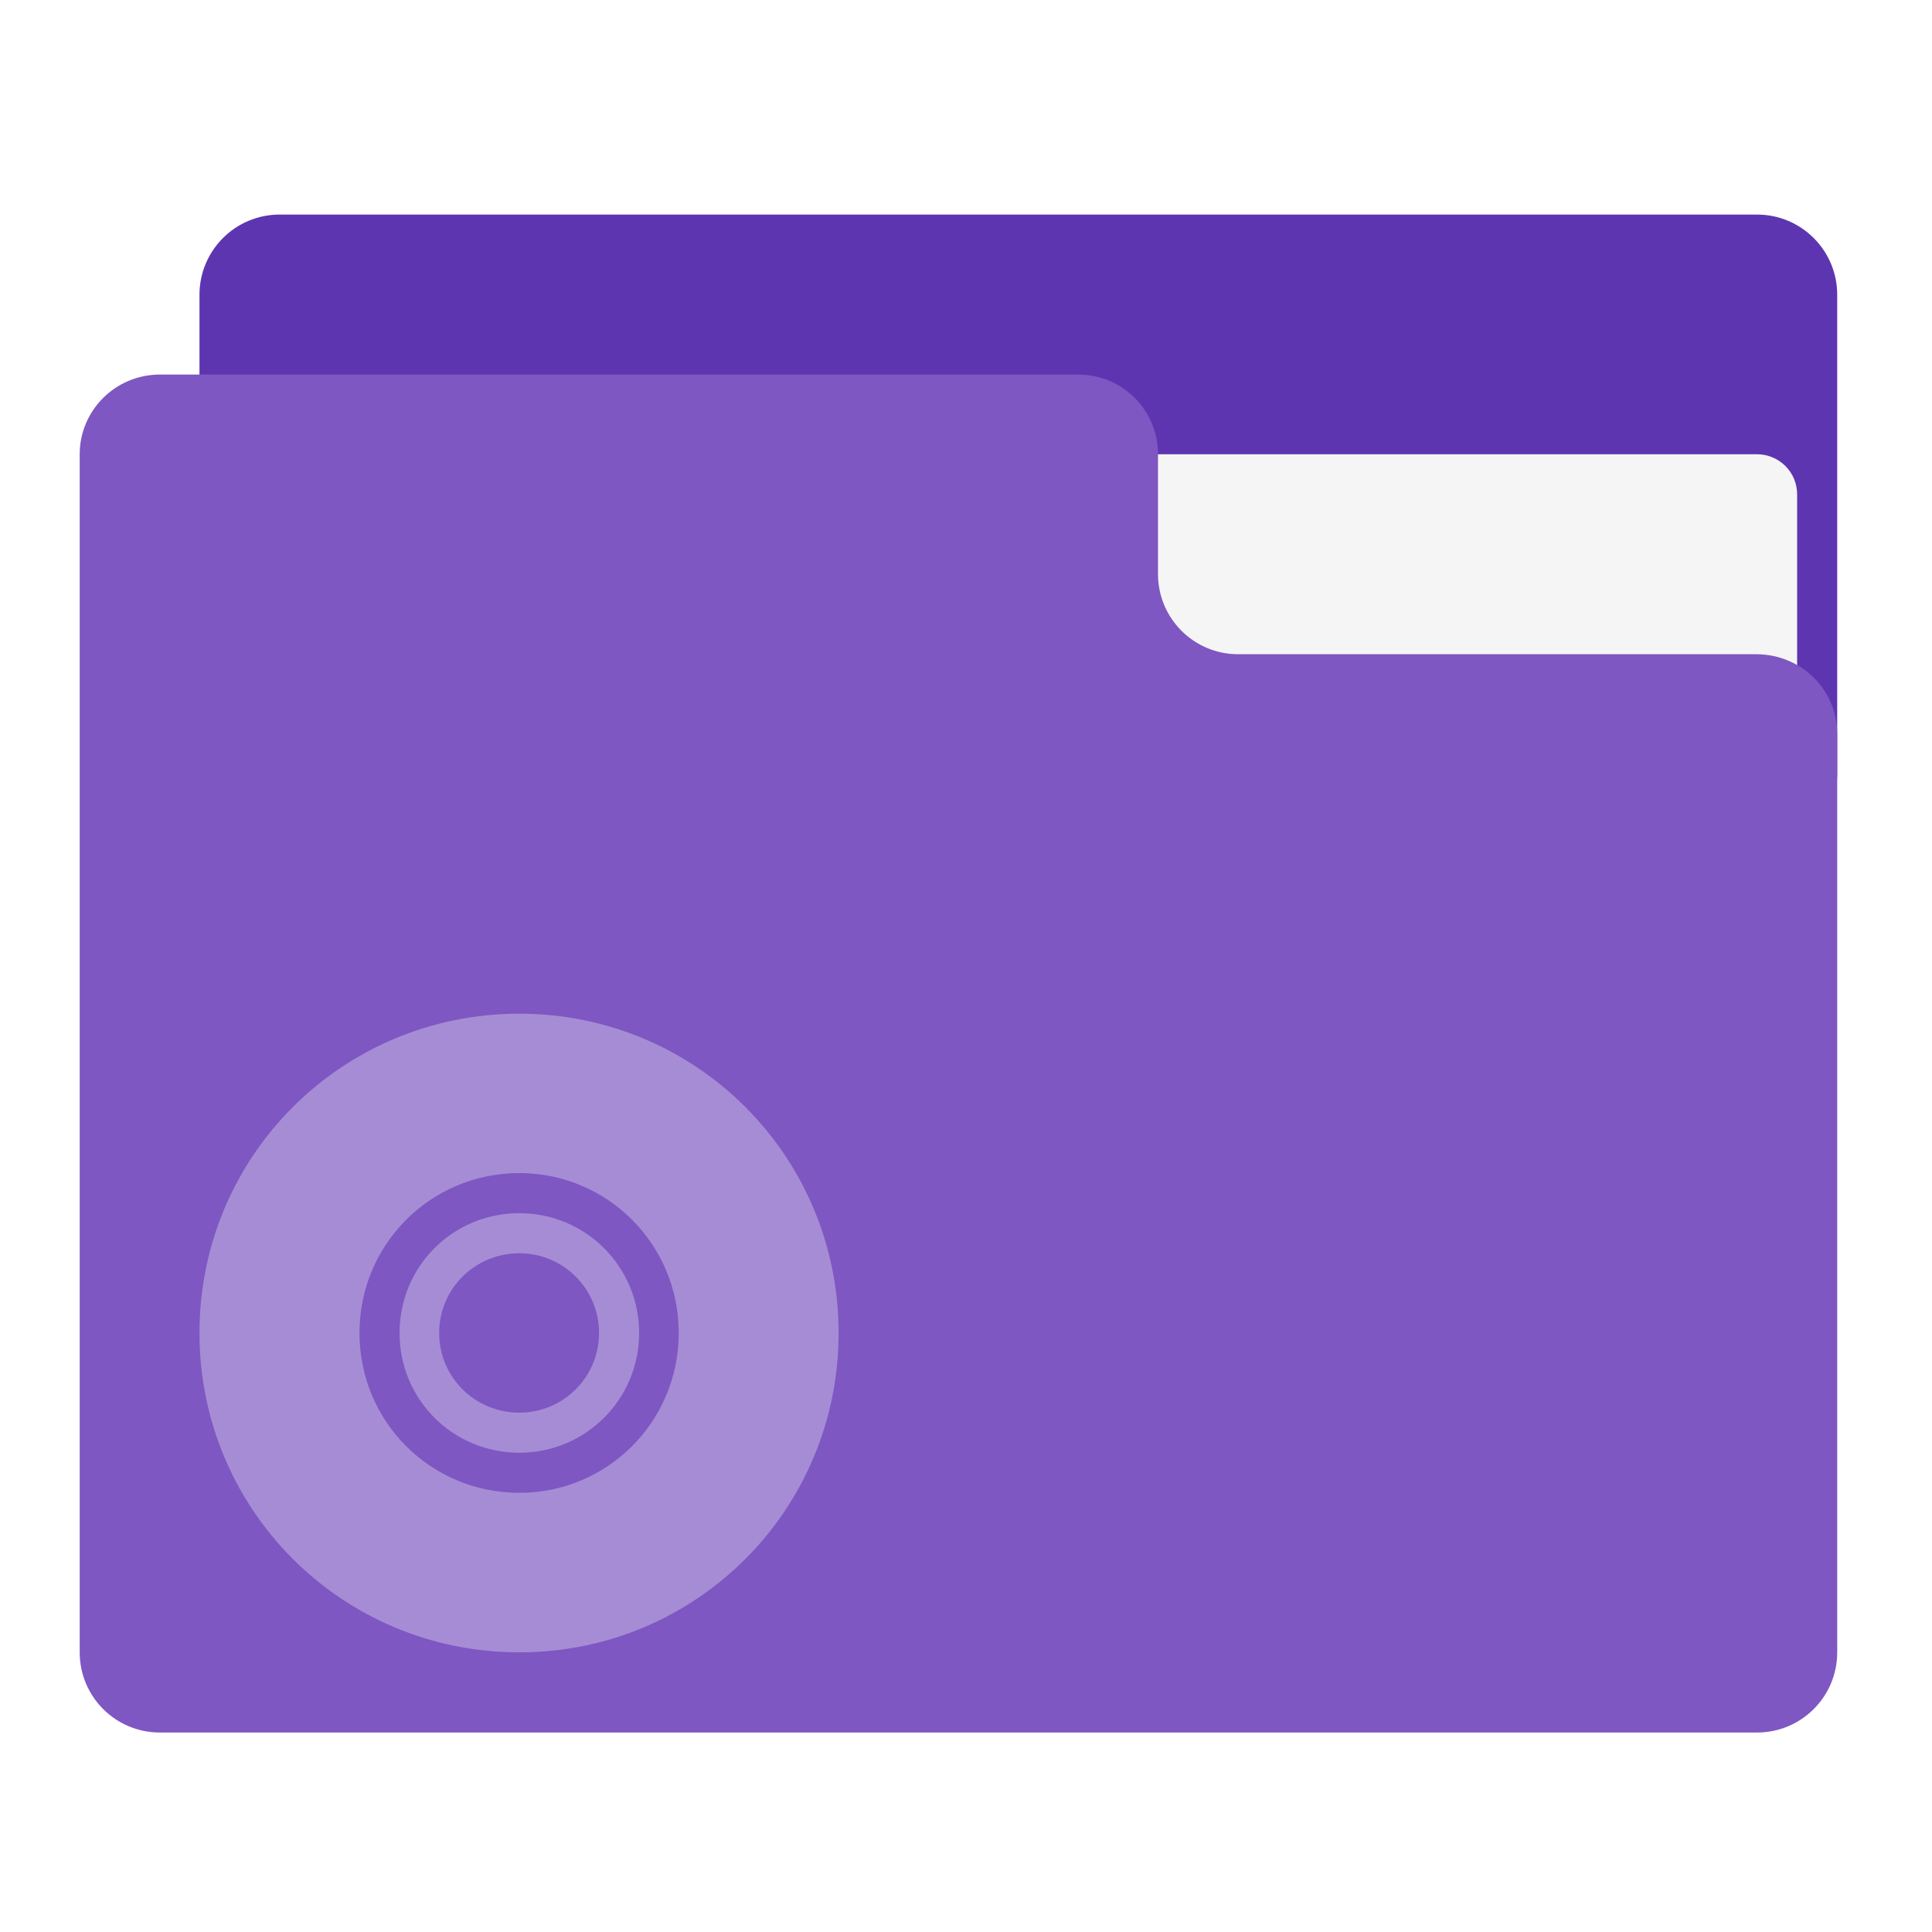
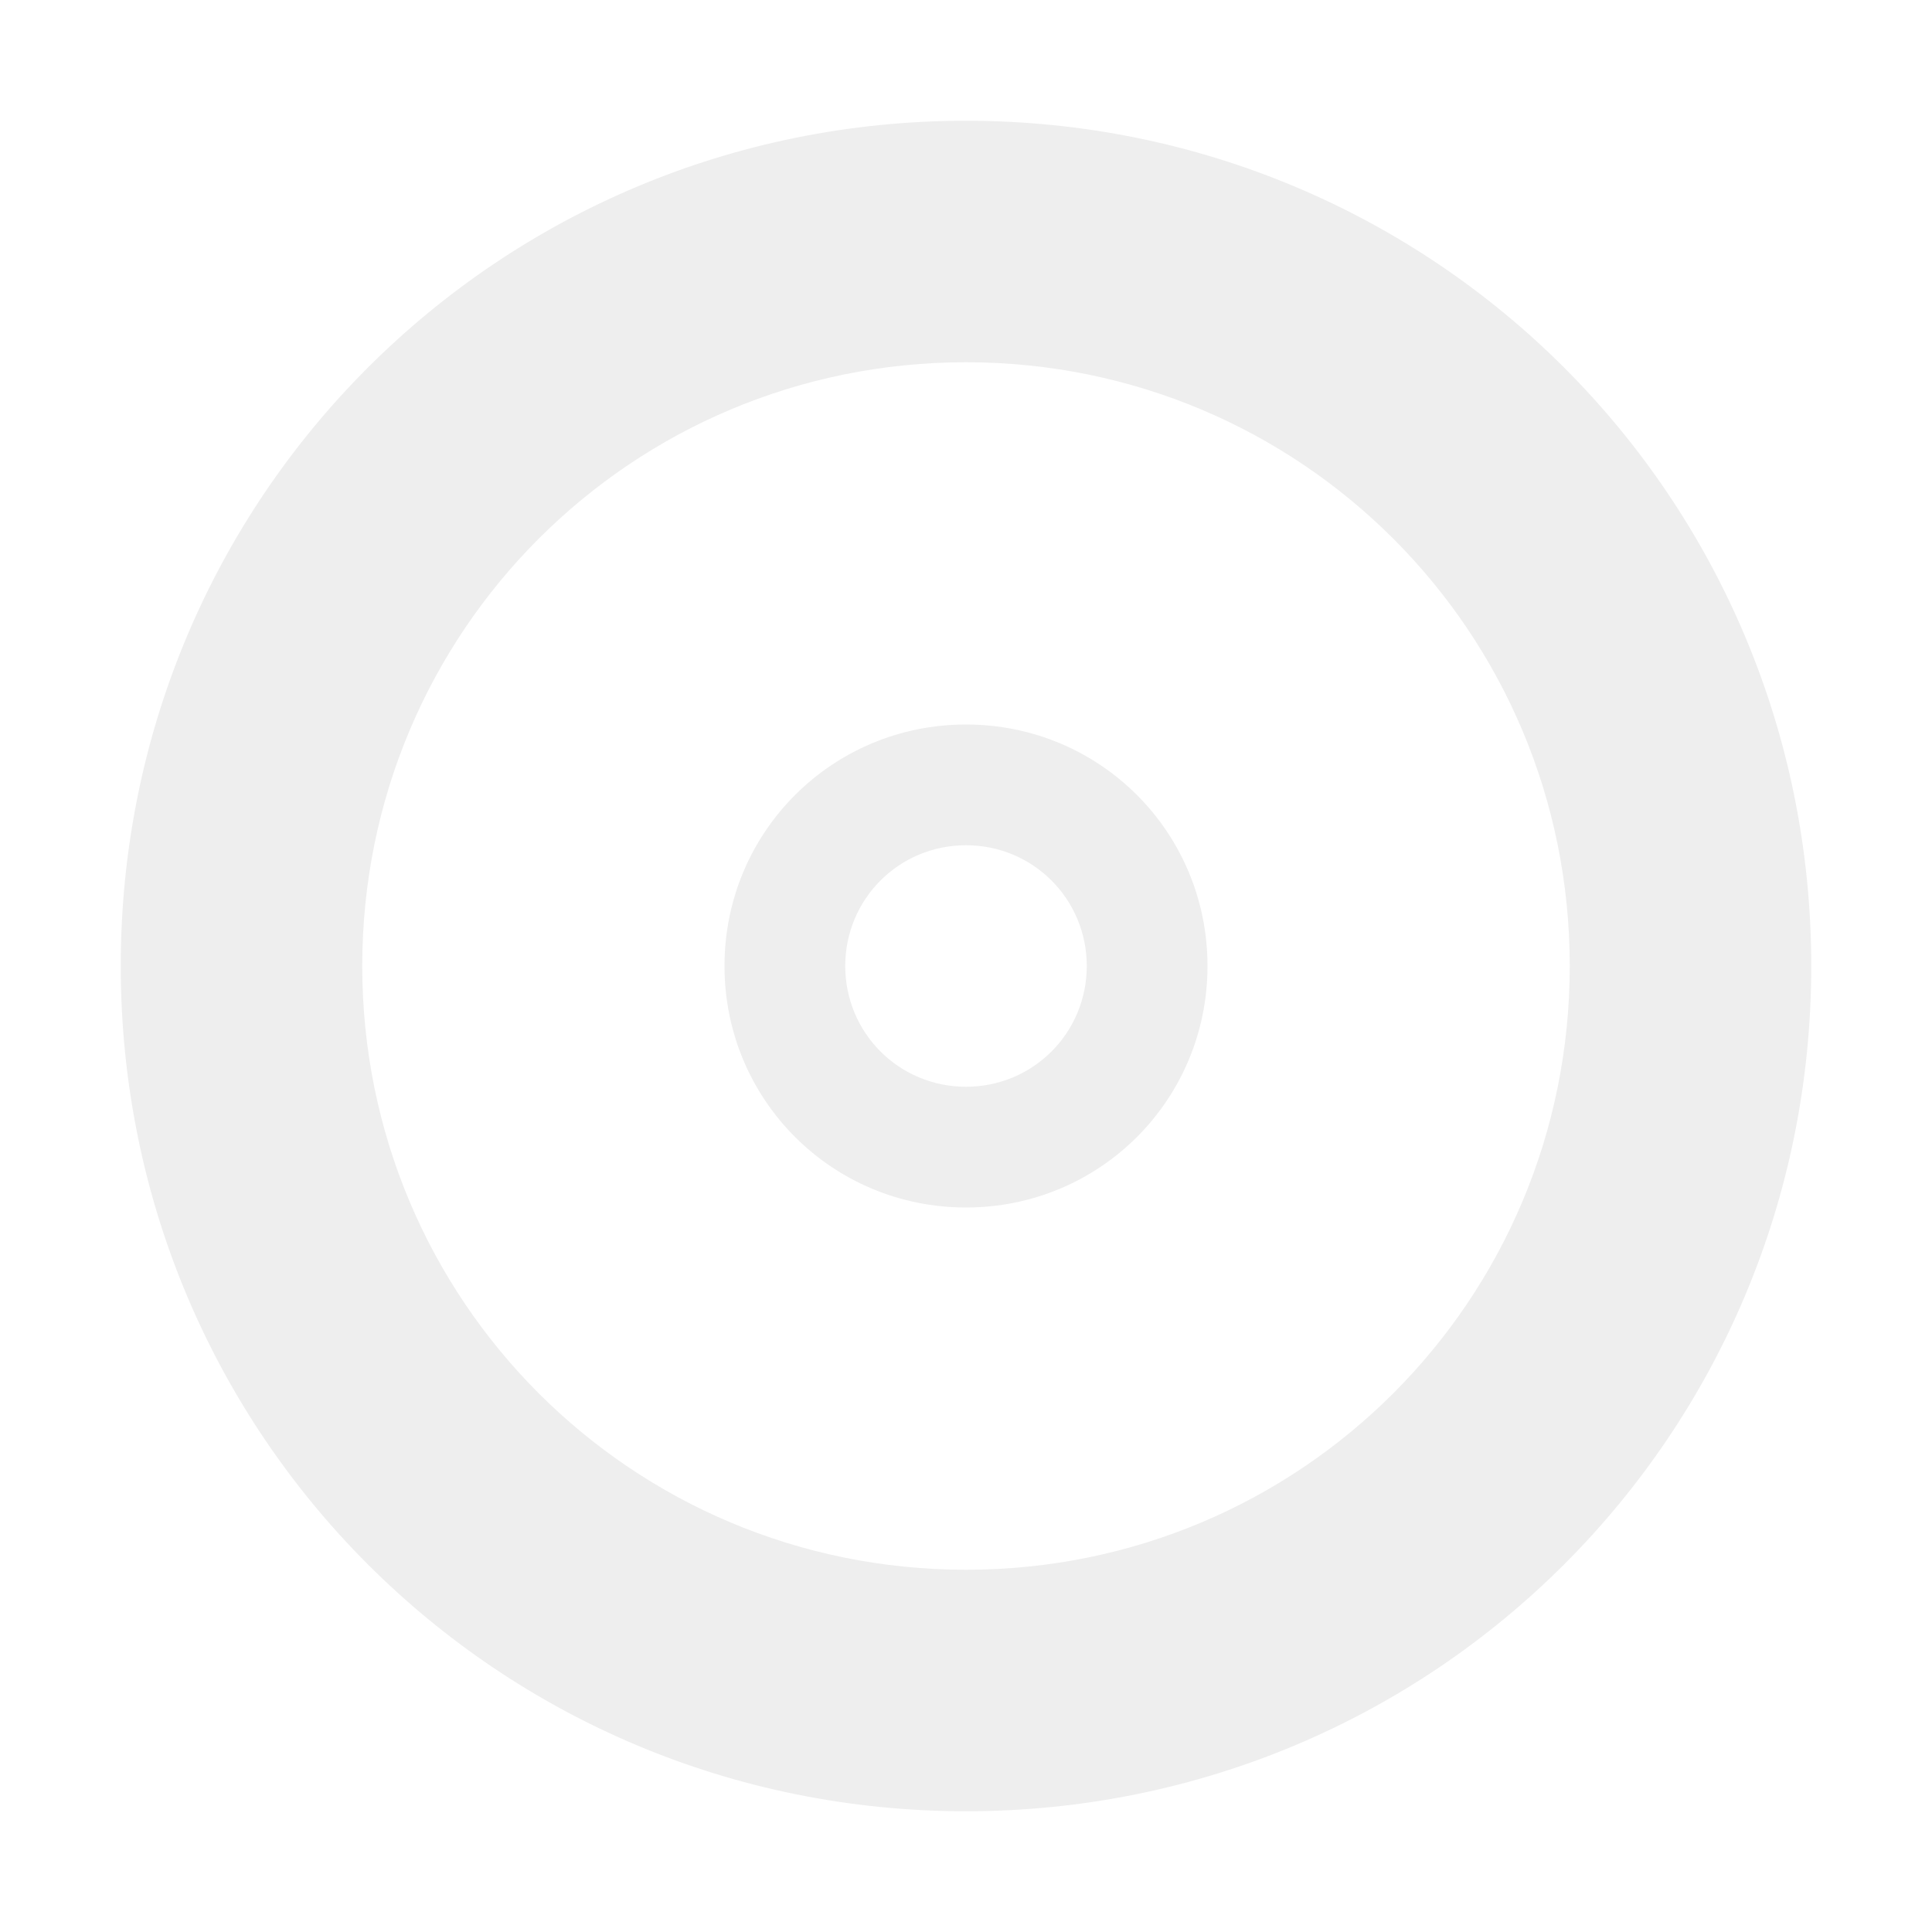
<svg xmlns="http://www.w3.org/2000/svg" width="16px" height="16px" viewBox="0 0 16 16" version="1.1">
  <g id="surface1">
-     <path style=" stroke:none;fill-rule:nonzero;fill:rgb(36.863%,20.784%,69.412%);fill-opacity:1;" d="M 2.316 1.777 L 14.551 1.777 C 14.918 1.777 15.215 2.074 15.215 2.441 L 15.215 6.41 C 15.215 6.773 14.918 7.07 14.551 7.07 L 2.316 7.07 C 1.949 7.07 1.652 6.773 1.652 6.41 L 1.652 2.441 C 1.652 2.074 1.949 1.777 2.316 1.777 Z M 2.316 1.777 " />
-     <path style=" stroke:none;fill-rule:nonzero;fill:rgb(96.078%,96.078%,96.078%);fill-opacity:1;" d="M 7.938 3.762 L 14.551 3.762 C 14.734 3.762 14.883 3.91 14.883 4.094 L 14.883 6.41 C 14.883 6.59 14.734 6.738 14.551 6.738 L 7.938 6.738 C 7.754 6.738 7.605 6.59 7.605 6.41 L 7.605 4.094 C 7.605 3.91 7.754 3.762 7.938 3.762 Z M 7.938 3.762 " />
-     <path style=" stroke:none;fill-rule:nonzero;fill:rgb(49.412%,34.118%,76.078%);fill-opacity:1;" d="M 1.324 3.102 C 0.957 3.102 0.66 3.398 0.66 3.762 L 0.66 13.684 C 0.66 14.051 0.957 14.348 1.324 14.348 L 14.551 14.348 C 14.918 14.348 15.215 14.051 15.215 13.684 L 15.215 6.078 C 15.215 5.711 14.918 5.422 14.551 5.418 L 10.254 5.418 C 9.887 5.418 9.59 5.121 9.59 4.754 L 9.59 3.762 C 9.59 3.398 9.297 3.102 8.93 3.102 Z M 1.324 3.102 " />
-     <path style=" stroke:none;fill-rule:nonzero;fill:rgb(100%,100%,100%);fill-opacity:0.314;" d="M 4.301 8.395 C 2.832 8.395 1.652 9.574 1.652 11.039 C 1.652 12.504 2.832 13.684 4.301 13.684 C 5.766 13.684 6.945 12.504 6.945 11.039 C 6.945 9.574 5.766 8.395 4.301 8.395 Z M 4.301 9.715 C 5.031 9.715 5.621 10.305 5.621 11.039 C 5.621 11.773 5.031 12.363 4.301 12.363 C 3.566 12.363 2.977 11.773 2.977 11.039 C 2.977 10.305 3.566 9.715 4.301 9.715 Z M 4.301 10.047 C 3.75 10.047 3.309 10.488 3.309 11.039 C 3.309 11.59 3.75 12.031 4.301 12.031 C 4.848 12.031 5.293 11.59 5.293 11.039 C 5.293 10.488 4.848 10.047 4.301 10.047 Z M 4.301 10.379 C 4.664 10.379 4.961 10.672 4.961 11.039 C 4.961 11.406 4.664 11.699 4.301 11.699 C 3.934 11.699 3.637 11.406 3.637 11.039 C 3.637 10.672 3.934 10.379 4.301 10.379 Z M 4.301 10.379 " />
+     <defs>
+       <style id="current-color-scheme" type="text/css">
+    .ColorScheme-Text { color:#eeeeee; } .ColorScheme-Highlight { color:#424242; }
+   </style>
+     </defs>
+     <path style="fill:currentColor" class="ColorScheme-Text" d="M 8 1 C 4.121 1 1 4.121 1 8 C 1 11.879 4.121 15 8 15 C 11.879 15 15 11.879 15 8 C 15 4.121 11.879 1 8 1 Z M 8 3 C 10.77 3 13 5.23 13 8 C 13 10.77 10.77 13 8 13 C 5.23 13 3 10.77 3 8 C 3 5.23 5.23 3 8 3 Z M 8 6 C 6.891 6 6 6.891 6 8 C 6 9.109 6.891 10 8 10 C 9.109 10 10 9.109 10 8 C 10 6.891 9.109 6 8 6 Z M 8 7 C 8.555 7 9 7.445 9 8 C 9 8.555 8.555 9 8 9 C 7.445 9 7 8.555 7 8 C 7 7.445 7.445 7 8 7 Z M 8 7 " />
  </g>
</svg>
